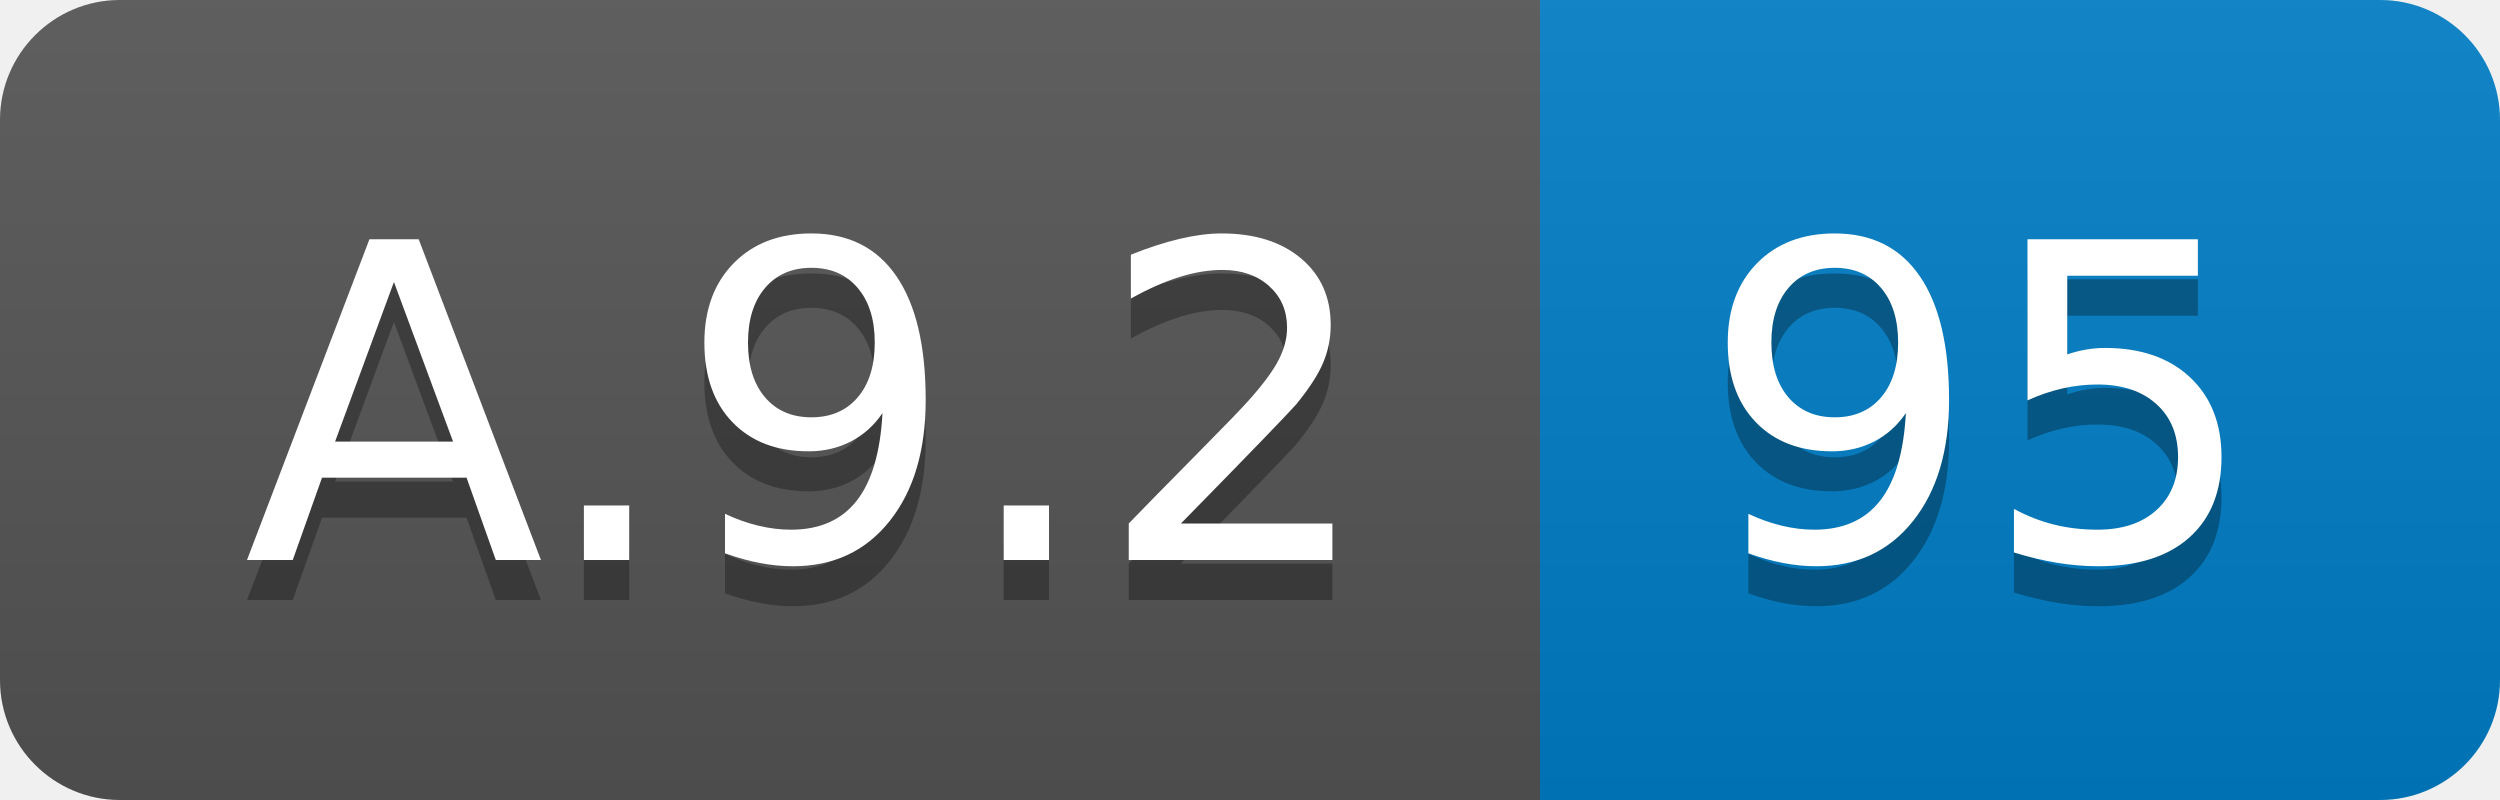
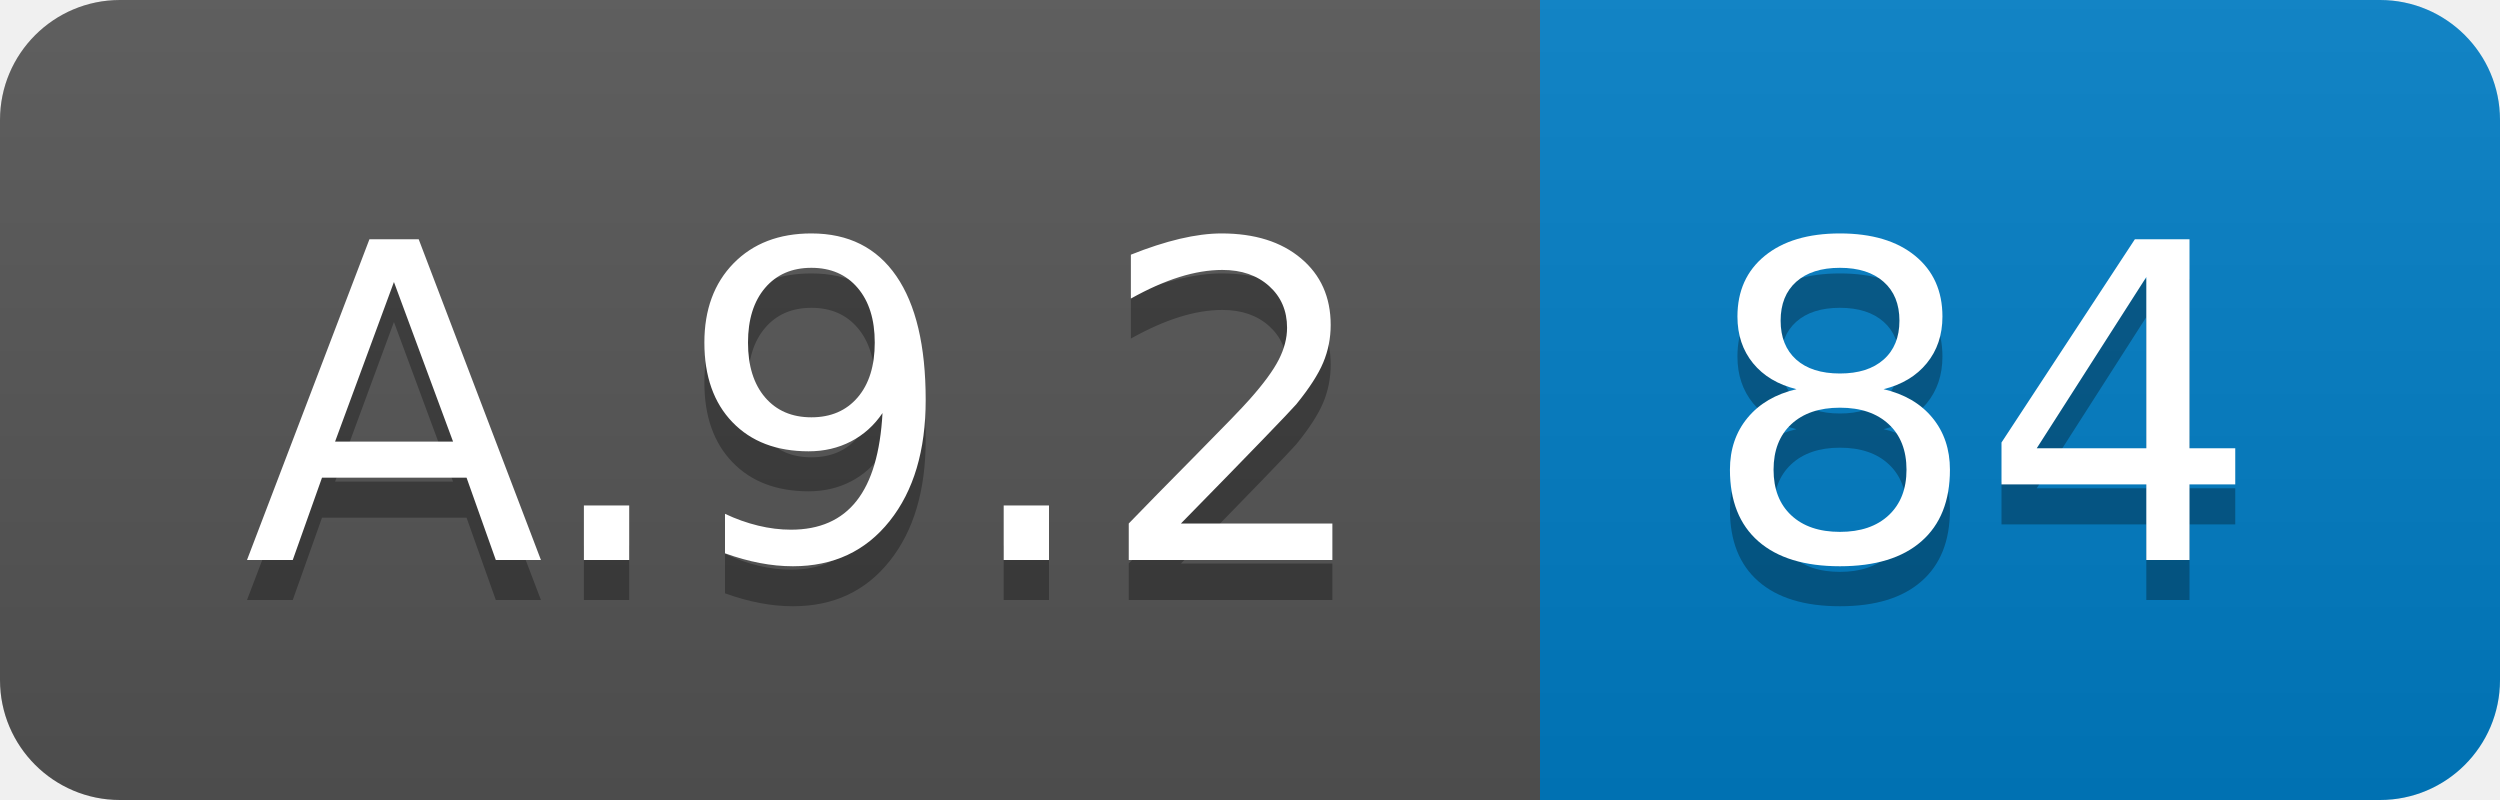
<svg xmlns="http://www.w3.org/2000/svg" width="62.5" height="20">
  <linearGradient id="smooth" x2="0" y2="100%">
    <stop offset="0" stop-color="#bbb" stop-opacity=".1" />
    <stop offset="1" stop-opacity=".1" />
  </linearGradient>
  <clipPath id="round">
    <rect width="62.5" height="20" rx="3" fill="#fff" />
  </clipPath>
  <g clip-path="url(#round)">
    <rect width="38.5" height="20" fill="#555" />
    <rect x="38.5" width="24.0" height="20" fill="#007ec6" />
    <rect width="62.5" height="20" fill="url(#smooth)" />
  </g>
  <g fill="#fff" text-anchor="middle" font-family="DejaVu Sans,Verdana,Geneva,sans-serif" font-size="110">
    <text x="202.5" y="150" fill="#010101" fill-opacity=".3" transform="scale(0.1)" textLength="285.0" lengthAdjust="spacing">A.9.2</text>
    <text x="202.5" y="140" transform="scale(0.1)" textLength="285.0" lengthAdjust="spacing">A.9.2</text>
-     <text x="495.0" y="150" fill="#010101" fill-opacity=".3" transform="scale(0.1)" textLength="140.0" lengthAdjust="spacing">95</text>
-     <text x="495.0" y="140" transform="scale(0.1)" textLength="140.0" lengthAdjust="spacing">95</text>
+     <text x="495.0" y="150" fill="#010101" fill-opacity=".3" transform="scale(0.1)" textLength="140.0" lengthAdjust="spacing">84</text>
+     <text x="495.0" y="140" transform="scale(0.1)" textLength="140.0" lengthAdjust="spacing">84</text>
  </g>
</svg>
